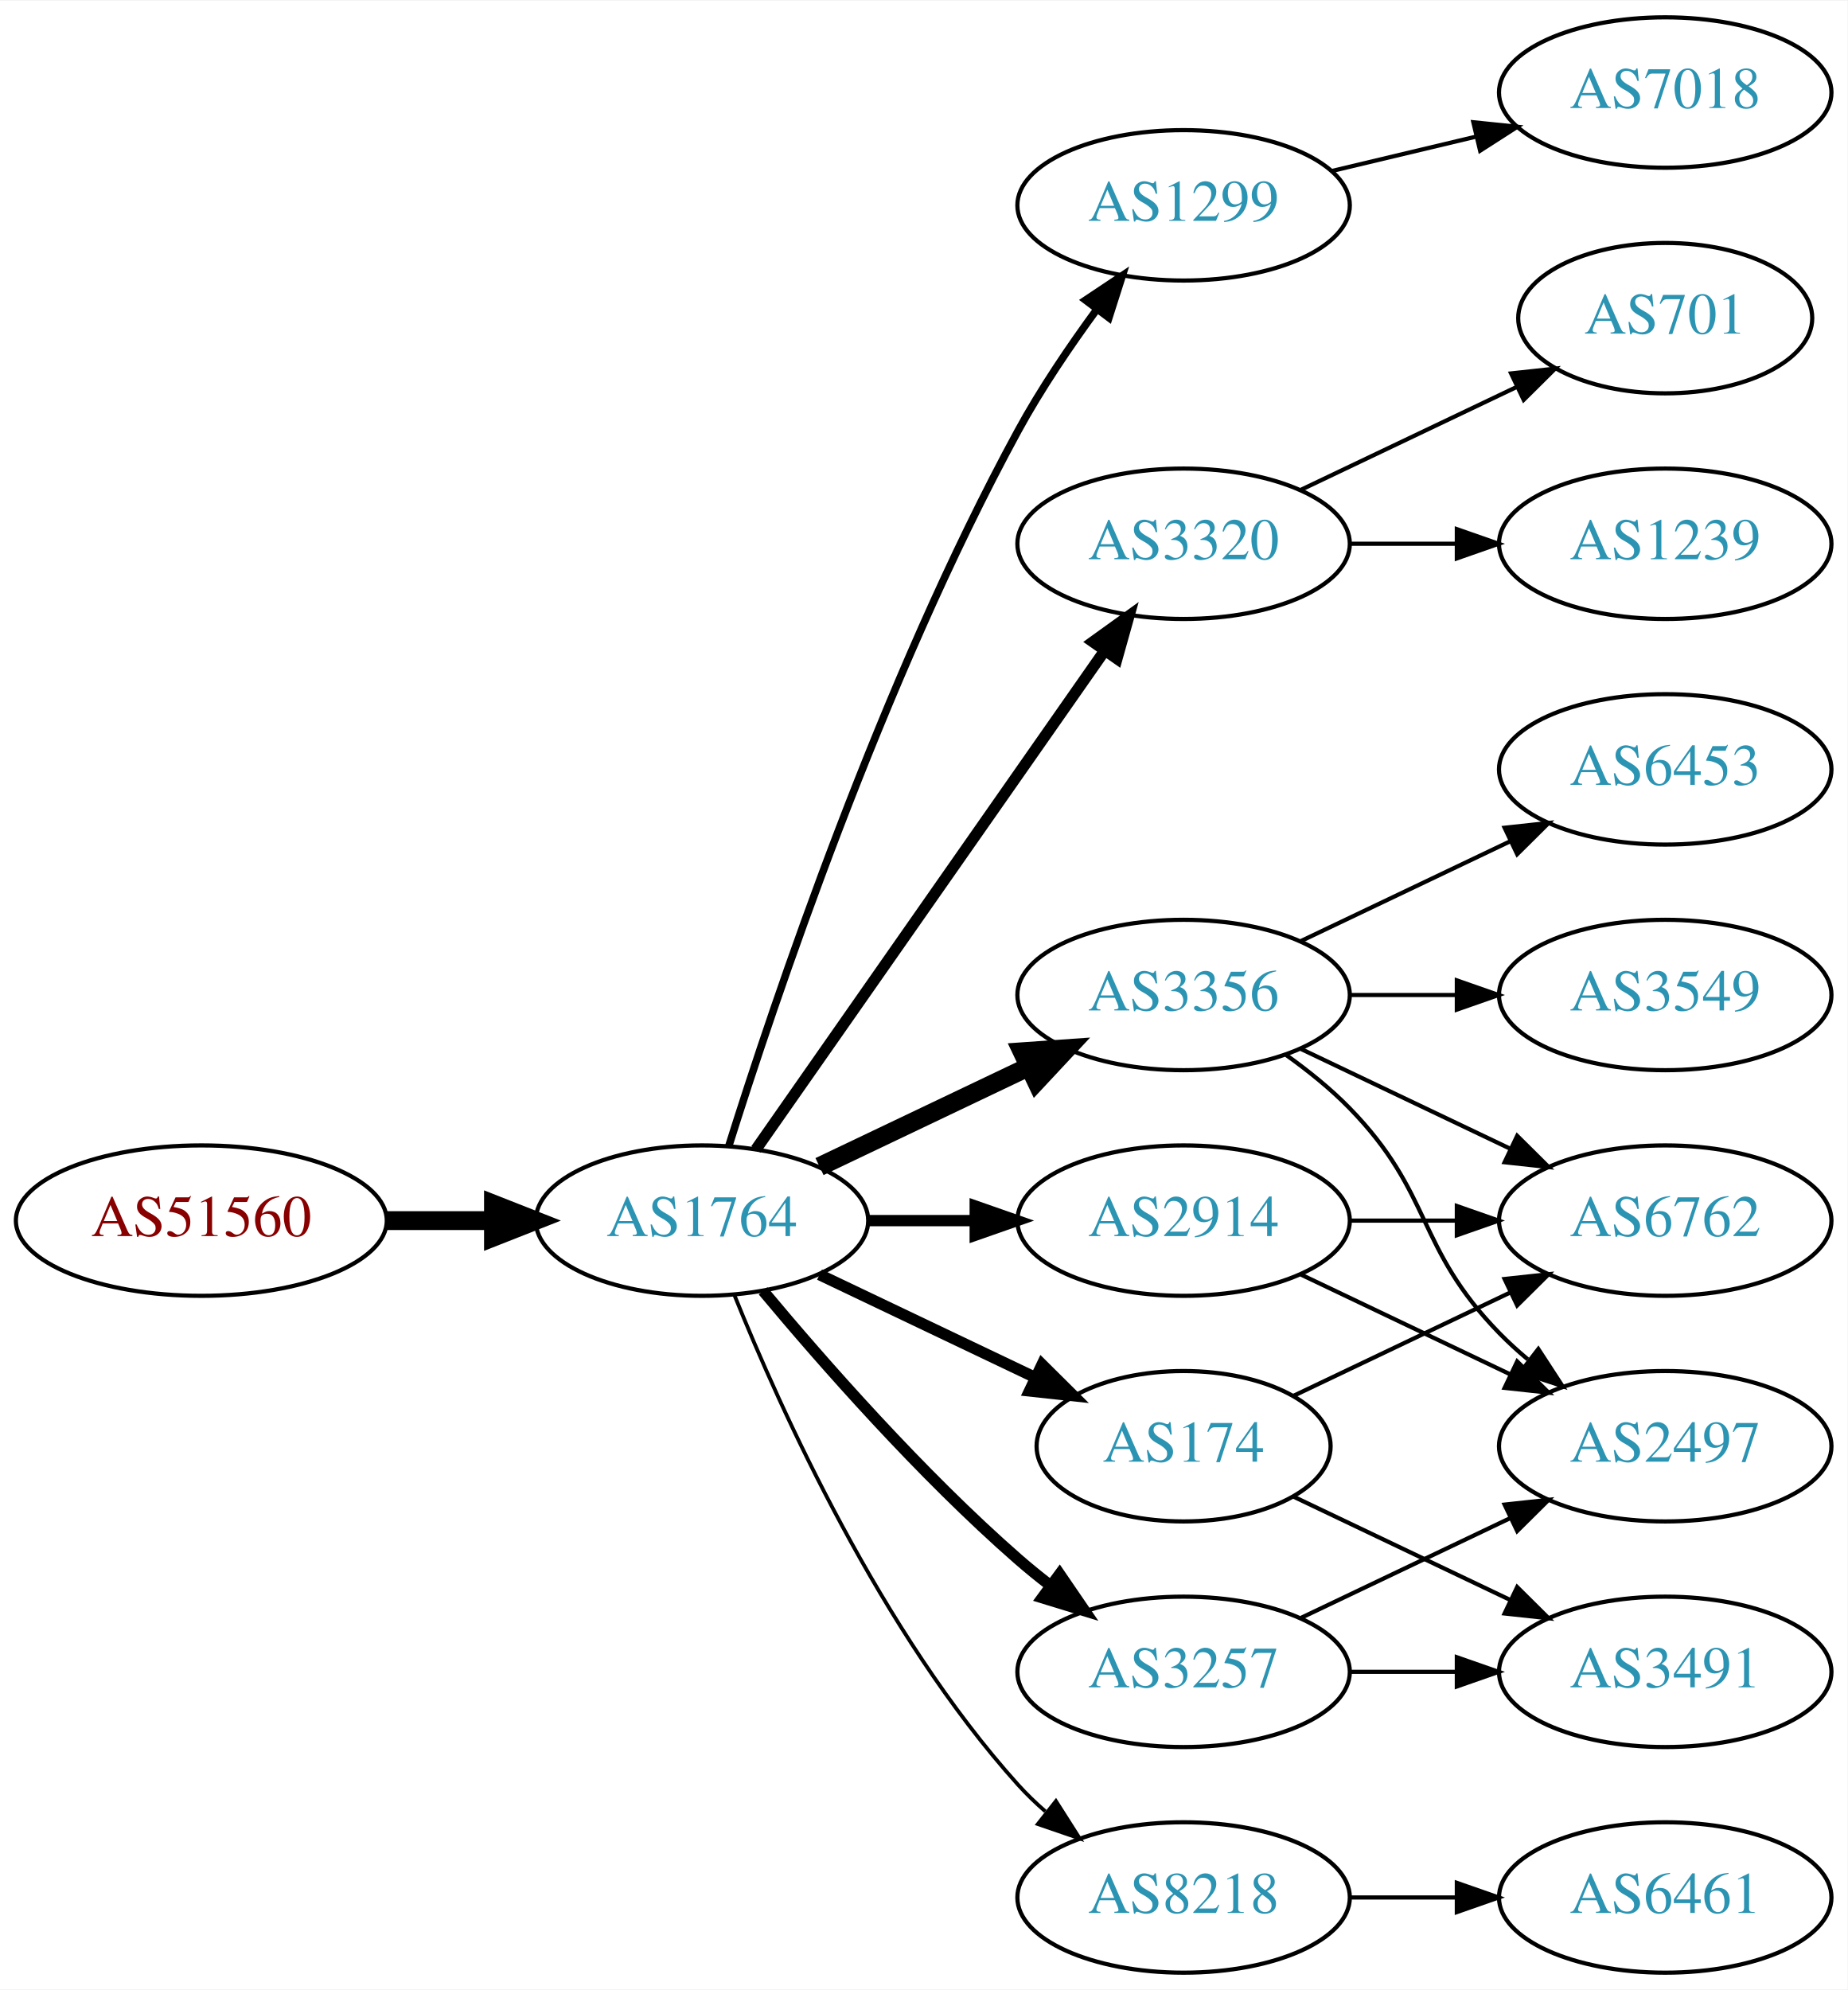
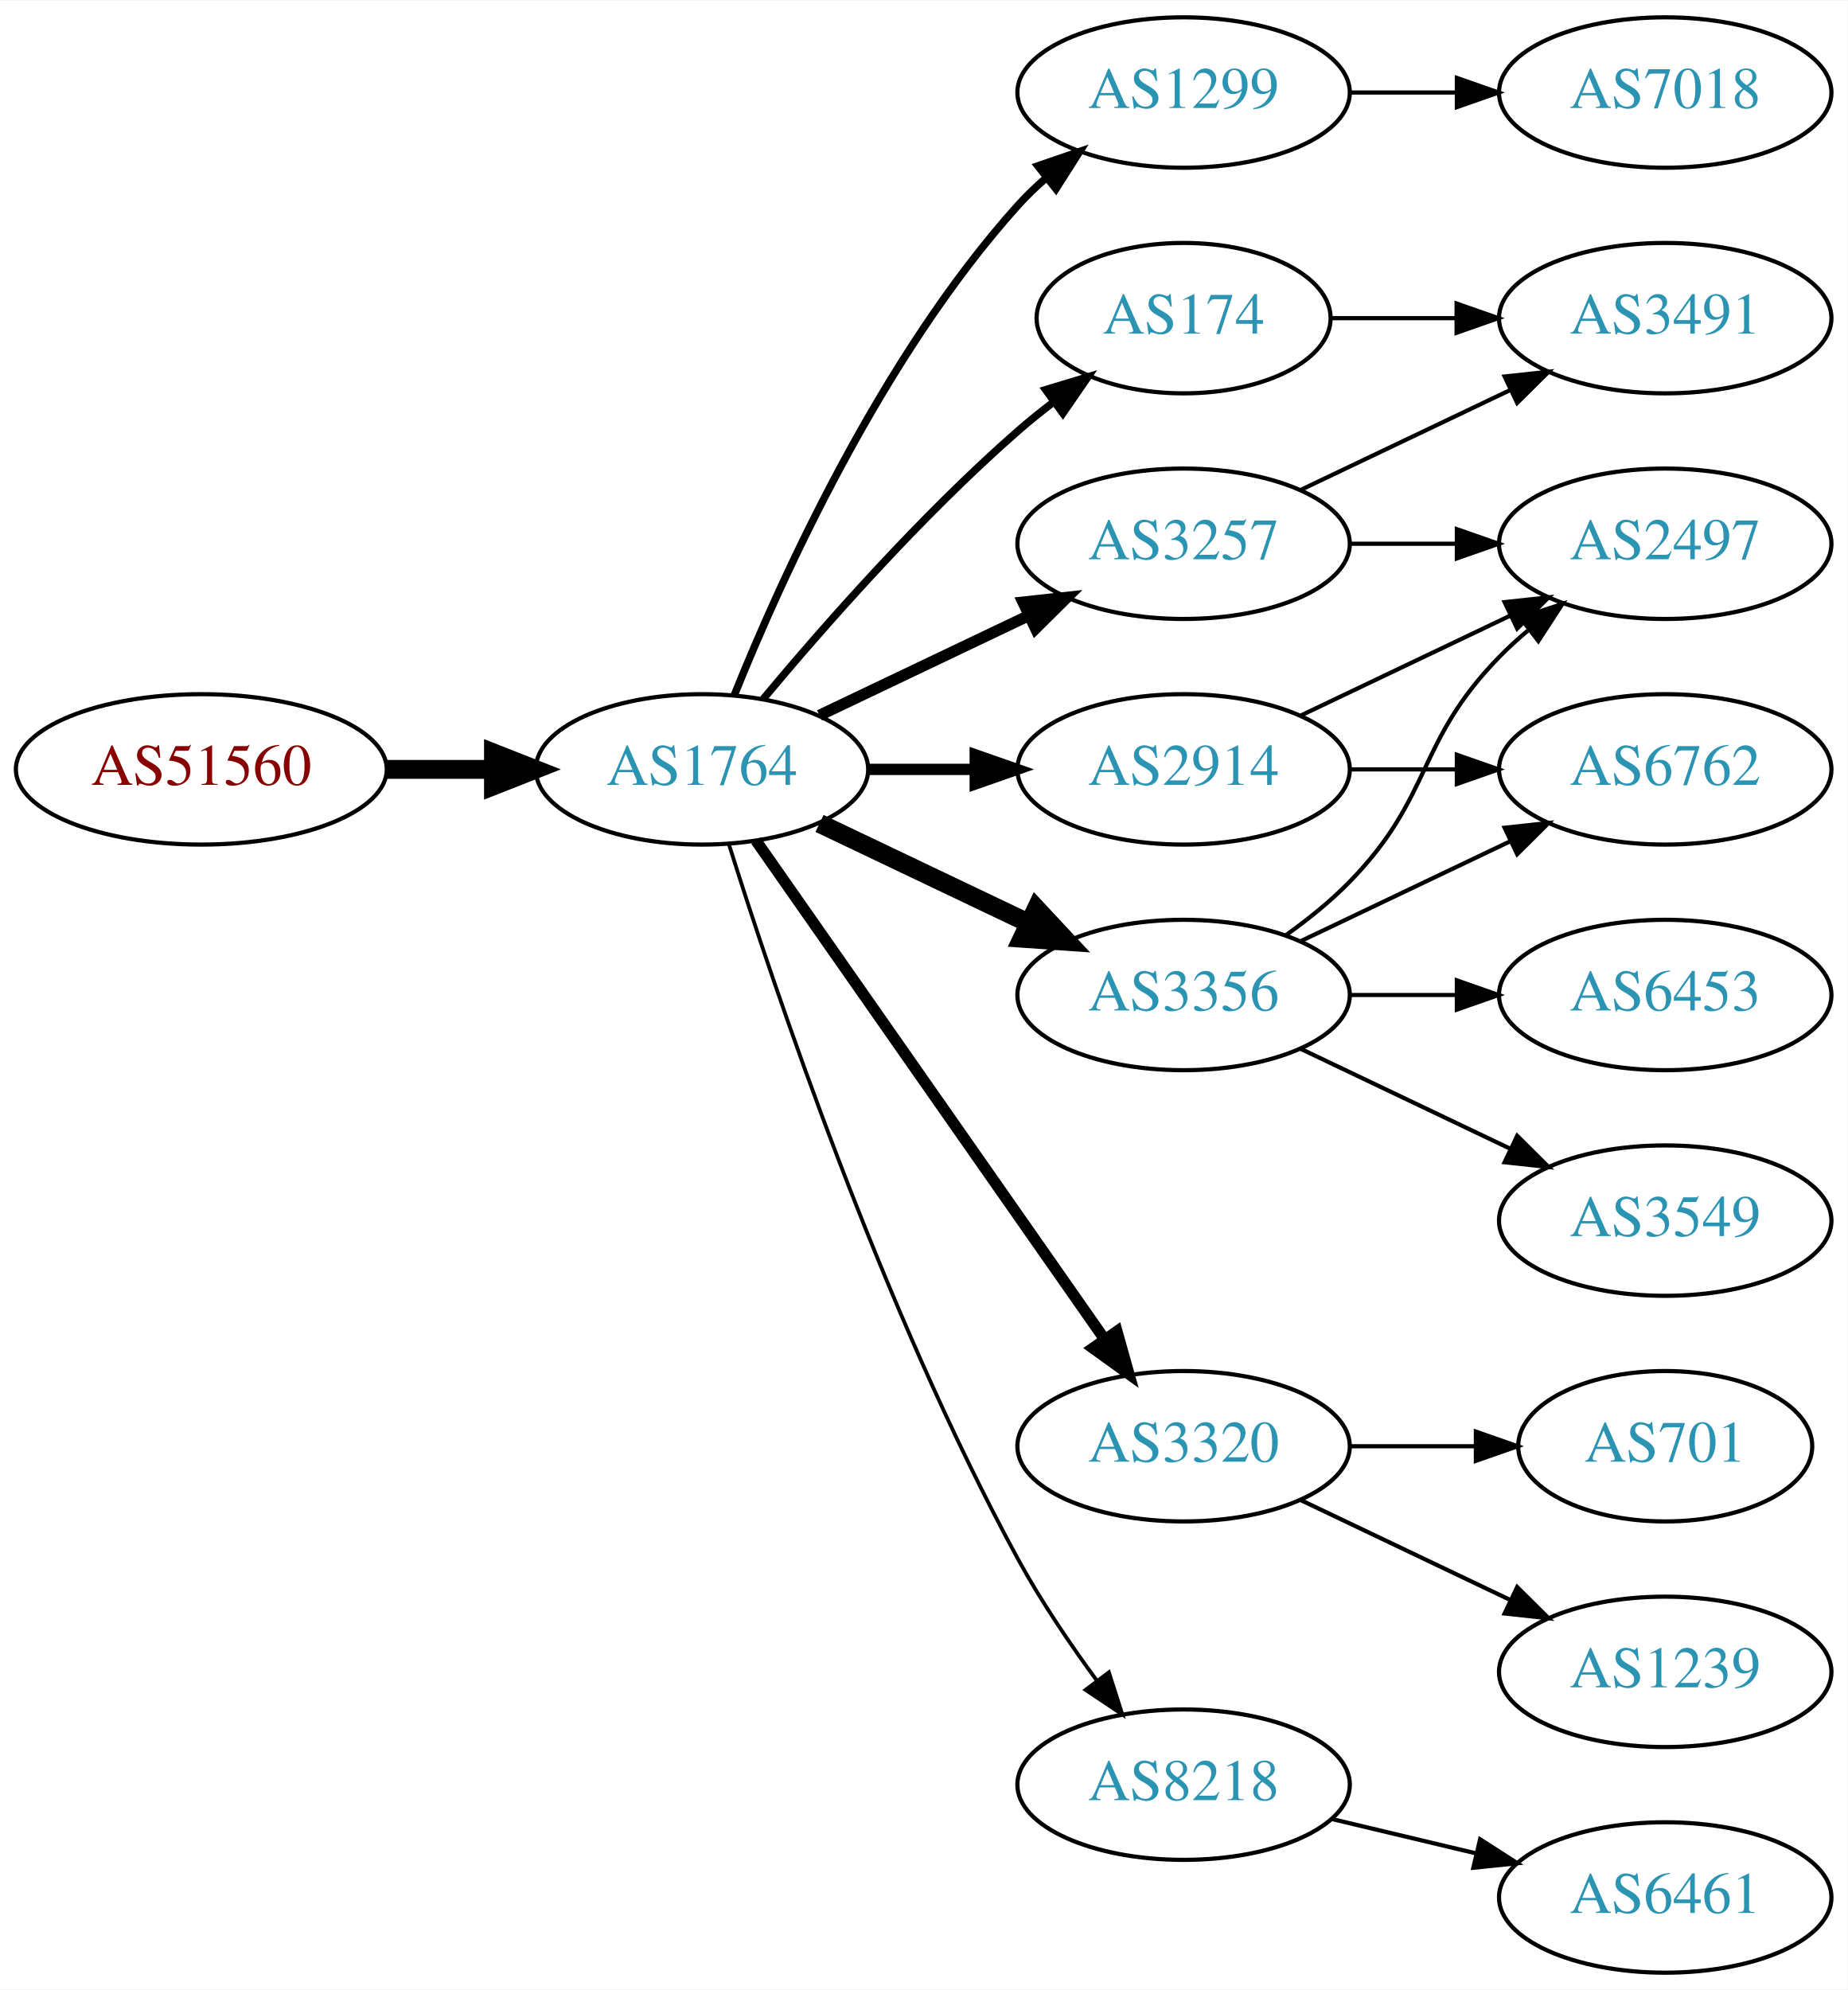
<svg xmlns="http://www.w3.org/2000/svg" xmlns:xlink="http://www.w3.org/1999/xlink" width="442pt" height="476pt" viewBox="0.00 0.00 442.27 476.00">
  <g id="graph0" class="graph" transform="scale(1 1) rotate(0) translate(4 472)">
    <polygon fill="white" stroke="none" points="-4,4 -4,-472 438.271,-472 438.271,4 -4,4" />
    <g id="node1" class="node">
      <g id="a_node1">
        <a xlink:href="/asn/51560" xlink:title="AS51560 ~ Greschitz Management GmbH [AT]">
-           <ellipse fill="#ffffff" stroke="black" cx="44.196" cy="-180" rx="44.393" ry="18" />
-           <text text-anchor="middle" x="44.196" y="-176.3" font-family="Times,serif" font-size="14.00" fill="#880000">AS51560</text>
+           <ellipse fill="#ffffff" stroke="black" cx="44.196" cy="-288" rx="44.393" ry="18" />
+           <text text-anchor="middle" x="44.196" y="-284.3" font-family="Times,serif" font-size="14.00" fill="#880000">AS51560</text>
        </a>
      </g>
    </g>
    <g id="node2" class="node">
      <g id="a_node2">
        <a xlink:href="/asn/1764" xlink:title="AS1764 ~ NEXTLAYER-AS [AT]">
-           <ellipse fill="#ffffff" stroke="black" cx="164.039" cy="-180" rx="39.794" ry="18" />
-           <text text-anchor="middle" x="164.039" y="-176.3" font-family="Times,serif" font-size="14.00" fill="#2c94b3">AS1764</text>
+           <ellipse fill="#ffffff" stroke="black" cx="164.039" cy="-288" rx="39.794" ry="18" />
+           <text text-anchor="middle" x="164.039" y="-284.3" font-family="Times,serif" font-size="14.00" fill="#2c94b3">AS1764</text>
        </a>
      </g>
    </g>
    <g id="edge1" class="edge">
-       <path fill="none" stroke="black" stroke-width="4.5" d="M88.407,-180C96.72,-180 105.482,-180 113.965,-180" />
-       <polygon fill="black" stroke="black" stroke-width="4.5" points="114.123,-183.938 124.123,-180 114.123,-176.063 114.123,-183.938" />
+       <path fill="none" stroke="black" stroke-width="4.5" d="M88.407,-288C96.72,-288 105.482,-288 113.965,-288" />
+       <polygon fill="black" stroke="black" stroke-width="4.5" points="114.123,-291.938 124.123,-288 114.123,-284.063 114.123,-291.938" />
    </g>
    <g id="node3" class="node">
      <g id="a_node3">
        <a xlink:href="/asn/1299" xlink:title="AS1299 ~ Telia Carrier [EU]">
-           <ellipse fill="#ffffff" stroke="black" cx="279.332" cy="-423" rx="39.794" ry="18" />
-           <text text-anchor="middle" x="279.332" y="-419.3" font-family="Times,serif" font-size="14.00" fill="#2c94b3">AS1299</text>
+           <ellipse fill="#ffffff" stroke="black" cx="279.332" cy="-450" rx="39.794" ry="18" />
+           <text text-anchor="middle" x="279.332" y="-446.3" font-family="Times,serif" font-size="14.00" fill="#2c94b3">AS1299</text>
        </a>
      </g>
    </g>
    <g id="edge2" class="edge">
-       <path fill="none" stroke="black" stroke-width="1.8" d="M170.46,-197.841C181.231,-232.146 207.122,-309.203 239.685,-369 245.117,-378.974 252.091,-389.269 258.617,-398.16" />
-       <polygon fill="black" stroke="black" stroke-width="1.8" points="255.858,-400.316 264.67,-406.198 261.45,-396.105 255.858,-400.316" />
+       <path fill="none" stroke="black" stroke-width="1.8" d="M171.786,-305.787C182.837,-333.243 206.891,-386.578 239.685,-423 241.688,-425.224 243.906,-427.363 246.239,-429.397" />
+       <polygon fill="black" stroke="black" stroke-width="1.8" points="244.437,-432.433 254.458,-435.873 248.769,-426.935 244.437,-432.433" />
    </g>
    <g id="node4" class="node">
      <g id="a_node4">
-         <a xlink:href="/asn/3320" xlink:title="AS3320 ~ DTAG [DE]">
-           <ellipse fill="#ffffff" stroke="black" cx="279.332" cy="-342" rx="39.794" ry="18" />
-           <text text-anchor="middle" x="279.332" y="-338.3" font-family="Times,serif" font-size="14.00" fill="#2c94b3">AS3320</text>
+         <a xlink:href="/asn/174" xlink:title="AS174 ~ Cogent Communications [US]">
+           <ellipse fill="#ffffff" stroke="black" cx="279.332" cy="-396" rx="35.194" ry="18" />
+           <text text-anchor="middle" x="279.332" y="-392.3" font-family="Times,serif" font-size="14.00" fill="#2c94b3">AS174</text>
        </a>
      </g>
    </g>
    <g id="edge3" class="edge">
-       <path fill="none" stroke="black" stroke-width="2.7" d="M176.949,-197.031C196.871,-225.517 237.06,-282.985 260.41,-316.374" />
-       <polygon fill="black" stroke="black" stroke-width="2.7" points="257.641,-318.521 266.24,-324.71 263.377,-314.509 257.641,-318.521" />
+       <path fill="none" stroke="black" stroke-width="1.8" d="M178.669,-304.817C192.951,-321.929 216.498,-348.745 239.685,-369 242.355,-371.332 245.228,-373.648 248.158,-375.886" />
+       <polygon fill="black" stroke="black" stroke-width="1.8" points="246.309,-378.87 256.449,-381.939 250.436,-373.216 246.309,-378.87" />
    </g>
    <g id="node5" class="node">
      <g id="a_node5">
        <a xlink:href="/asn/3356" xlink:title="AS3356 ~ Level 3 Parent, LLC [US]">
          <ellipse fill="#ffffff" stroke="black" cx="279.332" cy="-234" rx="39.794" ry="18" />
          <text text-anchor="middle" x="279.332" y="-230.3" font-family="Times,serif" font-size="14.00" fill="#2c94b3">AS3356</text>
        </a>
      </g>
    </g>
    <g id="edge4" class="edge">
-       <path fill="none" stroke="black" stroke-width="4.5" d="M192.175,-192.934C207.169,-200.081 225.99,-209.052 242.213,-216.785" />
-       <polygon fill="black" stroke="black" stroke-width="4.5" points="240.695,-220.423 251.417,-221.171 244.084,-213.314 240.695,-220.423" />
+       <path fill="none" stroke="black" stroke-width="4.5" d="M192.175,-275.066C207.169,-267.919 225.99,-258.948 242.213,-251.215" />
+       <polygon fill="black" stroke="black" stroke-width="4.5" points="244.084,-254.686 251.417,-246.829 240.695,-247.577 244.084,-254.686" />
    </g>
    <g id="node6" class="node">
      <g id="a_node6">
        <a xlink:href="/asn/3257" xlink:title="AS3257 ~ GTT [DE]">
-           <ellipse fill="#ffffff" stroke="black" cx="279.332" cy="-72" rx="39.794" ry="18" />
-           <text text-anchor="middle" x="279.332" y="-68.3" font-family="Times,serif" font-size="14.00" fill="#2c94b3">AS3257</text>
+           <ellipse fill="#ffffff" stroke="black" cx="279.332" cy="-342" rx="39.794" ry="18" />
+           <text text-anchor="middle" x="279.332" y="-338.3" font-family="Times,serif" font-size="14.00" fill="#2c94b3">AS3257</text>
        </a>
      </g>
    </g>
    <g id="edge5" class="edge">
-       <path fill="none" stroke="black" stroke-width="2.7" d="M178.669,-163.183C192.951,-146.071 216.498,-119.255 239.685,-99 242.151,-96.846 244.789,-94.706 247.487,-92.628" />
-       <polygon fill="black" stroke="black" stroke-width="2.7" points="249.66,-95.375 255.641,-86.63 245.512,-89.736 249.66,-95.375" />
+       <path fill="none" stroke="black" stroke-width="2.7" d="M192.175,-300.934C207.169,-308.081 225.99,-317.052 242.213,-324.785" />
+       <polygon fill="black" stroke="black" stroke-width="2.7" points="240.884,-328.028 251.417,-329.171 243.895,-321.709 240.884,-328.028" />
    </g>
    <g id="node7" class="node">
      <g id="a_node7">
        <a xlink:href="/asn/2914" xlink:title="AS2914 ~ NTT America, Inc. [US]">
-           <ellipse fill="#ffffff" stroke="black" cx="279.332" cy="-180" rx="39.794" ry="18" />
-           <text text-anchor="middle" x="279.332" y="-176.3" font-family="Times,serif" font-size="14.00" fill="#2c94b3">AS2914</text>
+           <ellipse fill="#ffffff" stroke="black" cx="279.332" cy="-288" rx="39.794" ry="18" />
+           <text text-anchor="middle" x="279.332" y="-284.3" font-family="Times,serif" font-size="14.00" fill="#2c94b3">AS2914</text>
        </a>
      </g>
    </g>
    <g id="edge6" class="edge">
-       <path fill="none" stroke="black" stroke-width="2.7" d="M203.711,-180C211.914,-180 220.678,-180 229.21,-180" />
-       <polygon fill="black" stroke="black" stroke-width="2.7" points="229.449,-183.5 239.449,-180 229.449,-176.5 229.449,-183.5" />
+       <path fill="none" stroke="black" stroke-width="2.7" d="M203.711,-288C211.914,-288 220.678,-288 229.21,-288" />
+       <polygon fill="black" stroke="black" stroke-width="2.7" points="229.449,-291.5 239.449,-288 229.449,-284.5 229.449,-291.5" />
    </g>
    <g id="node8" class="node">
      <g id="a_node8">
-         <a xlink:href="/asn/174" xlink:title="AS174 ~ Cogent Communications [US]">
-           <ellipse fill="#ffffff" stroke="black" cx="279.332" cy="-126" rx="35.194" ry="18" />
-           <text text-anchor="middle" x="279.332" y="-122.3" font-family="Times,serif" font-size="14.00" fill="#2c94b3">AS174</text>
+         <a xlink:href="/asn/3320" xlink:title="AS3320 ~ DTAG [DE]">
+           <ellipse fill="#ffffff" stroke="black" cx="279.332" cy="-126" rx="39.794" ry="18" />
+           <text text-anchor="middle" x="279.332" y="-122.3" font-family="Times,serif" font-size="14.00" fill="#2c94b3">AS3320</text>
        </a>
      </g>
    </g>
    <g id="edge7" class="edge">
-       <path fill="none" stroke="black" stroke-width="2.7" d="M192.175,-167.066C207.607,-159.71 227.092,-150.423 243.628,-142.541" />
-       <polygon fill="black" stroke="black" stroke-width="2.7" points="245.448,-145.551 252.969,-138.089 242.436,-139.232 245.448,-145.551" />
+       <path fill="none" stroke="black" stroke-width="2.7" d="M176.949,-270.969C196.871,-242.483 237.06,-185.015 260.41,-151.626" />
+       <polygon fill="black" stroke="black" stroke-width="2.7" points="263.377,-153.491 266.24,-143.29 257.641,-149.479 263.377,-153.491" />
    </g>
    <g id="node9" class="node">
      <g id="a_node9">
        <a xlink:href="/asn/8218" xlink:title="AS8218 ~ legacy Neotelecoms [FR]">
-           <ellipse fill="#ffffff" stroke="black" cx="279.332" cy="-18" rx="39.794" ry="18" />
-           <text text-anchor="middle" x="279.332" y="-14.3" font-family="Times,serif" font-size="14.00" fill="#2c94b3">AS8218</text>
+           <ellipse fill="#ffffff" stroke="black" cx="279.332" cy="-45" rx="39.794" ry="18" />
+           <text text-anchor="middle" x="279.332" y="-41.3" font-family="Times,serif" font-size="14.00" fill="#2c94b3">AS8218</text>
        </a>
      </g>
    </g>
    <g id="edge8" class="edge">
-       <path fill="none" stroke="black" stroke-width="0.9" d="M171.786,-162.213C182.837,-134.757 206.891,-81.422 239.685,-45 241.688,-42.776 243.906,-40.637 246.239,-38.603" />
-       <polygon fill="black" stroke="black" stroke-width="0.9" points="248.769,-41.065 254.458,-32.127 244.437,-35.567 248.769,-41.065" />
-     </g>
-     <g id="node16" class="node">
-       <g id="a_node16">
+       <path fill="none" stroke="black" stroke-width="0.9" d="M170.46,-270.159C181.231,-235.854 207.122,-158.797 239.685,-99 245.117,-89.026 252.091,-78.731 258.617,-69.84" />
+       <polygon fill="black" stroke="black" stroke-width="0.9" points="261.45,-71.895 264.67,-61.802 255.858,-67.684 261.45,-71.895" />
+     </g>
+     <g id="node18" class="node">
+       <g id="a_node18">
        <a xlink:href="/asn/7018" xlink:title="AS7018 ~ AT&amp;T Services, Inc. [US]">
          <ellipse fill="#ffffff" stroke="black" cx="394.625" cy="-450" rx="39.794" ry="18" />
          <text text-anchor="middle" x="394.625" y="-446.3" font-family="Times,serif" font-size="14.00" fill="#2c94b3">AS7018</text>
        </a>
      </g>
    </g>
-     <g id="edge15" class="edge">
-       <path fill="none" stroke="black" d="M314.939,-431.248C325.81,-433.838 337.964,-436.735 349.407,-439.462" />
-       <polygon fill="black" stroke="black" points="348.69,-442.889 359.229,-441.803 350.313,-436.08 348.69,-442.889" />
+     <g id="edge21" class="edge">
+       <path fill="none" stroke="black" d="M319.004,-450C327.207,-450 335.971,-450 344.503,-450" />
+       <polygon fill="black" stroke="black" points="344.742,-453.5 354.742,-450 344.742,-446.5 344.742,-453.5" />
+     </g>
+     <g id="node14" class="node">
+       <g id="a_node14">
+         <a xlink:href="/asn/3491" xlink:title="AS3491 ~ PCCW Global, Inc. [US]">
+           <ellipse fill="#ffffff" stroke="black" cx="394.625" cy="-396" rx="39.794" ry="18" />
+           <text text-anchor="middle" x="394.625" y="-392.3" font-family="Times,serif" font-size="14.00" fill="#2c94b3">AS3491</text>
+         </a>
+       </g>
+     </g>
+     <g id="edge19" class="edge">
+       <path fill="none" stroke="black" d="M314.631,-396C324.008,-396 334.358,-396 344.393,-396" />
+       <polygon fill="black" stroke="black" points="344.681,-399.5 354.681,-396 344.681,-392.5 344.681,-399.5" />
    </g>
    <g id="node10" class="node">
      <g id="a_node10">
-         <a xlink:href="/asn/1239" xlink:title="AS1239 ~ Sprint [US]">
-           <ellipse fill="#ffffff" stroke="black" cx="394.625" cy="-342" rx="39.794" ry="18" />
-           <text text-anchor="middle" x="394.625" y="-338.3" font-family="Times,serif" font-size="14.00" fill="#2c94b3">AS1239</text>
+         <a xlink:href="/asn/3549" xlink:title="AS3549 ~ Level 3 Parent, LLC [US]">
+           <ellipse fill="#ffffff" stroke="black" cx="394.625" cy="-180" rx="39.794" ry="18" />
+           <text text-anchor="middle" x="394.625" y="-176.3" font-family="Times,serif" font-size="14.00" fill="#2c94b3">AS3549</text>
        </a>
      </g>
    </g>
    <g id="edge9" class="edge">
-       <path fill="none" stroke="black" d="M319.004,-342C327.207,-342 335.971,-342 344.503,-342" />
-       <polygon fill="black" stroke="black" points="344.742,-345.5 354.742,-342 344.742,-338.5 344.742,-345.5" />
+       <path fill="none" stroke="black" d="M307.468,-221.066C322.462,-213.919 341.283,-204.948 357.506,-197.215" />
+       <polygon fill="black" stroke="black" points="359.188,-200.291 366.71,-192.829 356.177,-193.972 359.188,-200.291" />
    </g>
    <g id="node11" class="node">
      <g id="a_node11">
-         <a xlink:href="/asn/701" xlink:title="AS701 ~ UUNET [US]">
-           <ellipse fill="#ffffff" stroke="black" cx="394.625" cy="-396" rx="35.194" ry="18" />
-           <text text-anchor="middle" x="394.625" y="-392.3" font-family="Times,serif" font-size="14.00" fill="#2c94b3">AS701</text>
+         <a xlink:href="/asn/2497" xlink:title="AS2497 ~ Internet Initiative Japan Inc. [JP]">
+           <ellipse fill="#ffffff" stroke="black" cx="394.625" cy="-342" rx="39.794" ry="18" />
+           <text text-anchor="middle" x="394.625" y="-338.3" font-family="Times,serif" font-size="14.00" fill="#2c94b3">AS2497</text>
        </a>
      </g>
    </g>
    <g id="edge10" class="edge">
-       <path fill="none" stroke="black" d="M307.468,-354.934C322.9,-362.29 342.385,-371.577 358.92,-379.459" />
-       <polygon fill="black" stroke="black" points="357.729,-382.768 368.262,-383.911 360.741,-376.449 357.729,-382.768" />
+       <path fill="none" stroke="black" d="M303.926,-248.389C309.182,-252.148 314.513,-256.437 318.978,-261 339.151,-281.617 334.806,-294.383 354.978,-315 357.071,-317.139 359.354,-319.218 361.731,-321.21" />
+       <polygon fill="black" stroke="black" points="359.974,-324.275 370.031,-327.611 364.249,-318.732 359.974,-324.275" />
    </g>
    <g id="node12" class="node">
      <g id="a_node12">
        <a xlink:href="/asn/6762" xlink:title="AS6762 ~ TELECOM ITALIA SPARKLE S.p.A. [IT]">
-           <ellipse fill="#ffffff" stroke="black" cx="394.625" cy="-180" rx="39.794" ry="18" />
-           <text text-anchor="middle" x="394.625" y="-176.3" font-family="Times,serif" font-size="14.00" fill="#2c94b3">AS6762</text>
+           <ellipse fill="#ffffff" stroke="black" cx="394.625" cy="-288" rx="39.794" ry="18" />
+           <text text-anchor="middle" x="394.625" y="-284.3" font-family="Times,serif" font-size="14.00" fill="#2c94b3">AS6762</text>
        </a>
      </g>
    </g>
    <g id="edge11" class="edge">
-       <path fill="none" stroke="black" d="M307.468,-221.066C322.462,-213.919 341.283,-204.948 357.506,-197.215" />
-       <polygon fill="black" stroke="black" points="359.188,-200.291 366.71,-192.829 356.177,-193.972 359.188,-200.291" />
+       <path fill="none" stroke="black" d="M307.468,-246.934C322.462,-254.081 341.283,-263.052 357.506,-270.785" />
+       <polygon fill="black" stroke="black" points="356.177,-274.028 366.71,-275.171 359.188,-267.709 356.177,-274.028" />
    </g>
    <g id="node13" class="node">
      <g id="a_node13">
-         <a xlink:href="/asn/3549" xlink:title="AS3549 ~ Level 3 Parent, LLC [US]">
+         <a xlink:href="/asn/6453" xlink:title="AS6453 ~ TATA COMMUNICATIONS (AMERICA) INC [US]">
          <ellipse fill="#ffffff" stroke="black" cx="394.625" cy="-234" rx="39.794" ry="18" />
-           <text text-anchor="middle" x="394.625" y="-230.3" font-family="Times,serif" font-size="14.00" fill="#2c94b3">AS3549</text>
+           <text text-anchor="middle" x="394.625" y="-230.3" font-family="Times,serif" font-size="14.00" fill="#2c94b3">AS6453</text>
        </a>
      </g>
    </g>
    <g id="edge12" class="edge">
      <path fill="none" stroke="black" d="M319.004,-234C327.207,-234 335.971,-234 344.503,-234" />
      <polygon fill="black" stroke="black" points="344.742,-237.5 354.742,-234 344.742,-230.5 344.742,-237.5" />
    </g>
-     <g id="node14" class="node">
-       <g id="a_node14">
-         <a xlink:href="/asn/6453" xlink:title="AS6453 ~ TATA COMMUNICATIONS (AMERICA) INC [US]">
-           <ellipse fill="#ffffff" stroke="black" cx="394.625" cy="-288" rx="39.794" ry="18" />
-           <text text-anchor="middle" x="394.625" y="-284.3" font-family="Times,serif" font-size="14.00" fill="#2c94b3">AS6453</text>
-         </a>
-       </g>
-     </g>
    <g id="edge13" class="edge">
-       <path fill="none" stroke="black" d="M307.468,-246.934C322.462,-254.081 341.283,-263.052 357.506,-270.785" />
-       <polygon fill="black" stroke="black" points="356.177,-274.028 366.71,-275.171 359.188,-267.709 356.177,-274.028" />
+       <path fill="none" stroke="black" d="M319.004,-342C327.207,-342 335.971,-342 344.503,-342" />
+       <polygon fill="black" stroke="black" points="344.742,-345.5 354.742,-342 344.742,-338.5 344.742,-345.5" />
+     </g>
+     <g id="edge14" class="edge">
+       <path fill="none" stroke="black" d="M307.468,-354.934C322.462,-362.081 341.283,-371.052 357.506,-378.785" />
+       <polygon fill="black" stroke="black" points="356.177,-382.028 366.71,-383.171 359.188,-375.709 356.177,-382.028" />
+     </g>
+     <g id="edge16" class="edge">
+       <path fill="none" stroke="black" d="M307.468,-300.934C322.462,-308.081 341.283,-317.052 357.506,-324.785" />
+       <polygon fill="black" stroke="black" points="356.177,-328.028 366.71,-329.171 359.188,-321.709 356.177,-328.028" />
+     </g>
+     <g id="edge15" class="edge">
+       <path fill="none" stroke="black" d="M319.004,-288C327.207,-288 335.971,-288 344.503,-288" />
+       <polygon fill="black" stroke="black" points="344.742,-291.5 354.742,-288 344.742,-284.5 344.742,-291.5" />
    </g>
    <g id="node15" class="node">
      <g id="a_node15">
-         <a xlink:href="/asn/2497" xlink:title="AS2497 ~ Internet Initiative Japan Inc. [JP]">
-           <ellipse fill="#ffffff" stroke="black" cx="394.625" cy="-126" rx="39.794" ry="18" />
-           <text text-anchor="middle" x="394.625" y="-122.3" font-family="Times,serif" font-size="14.00" fill="#2c94b3">AS2497</text>
-         </a>
-       </g>
-     </g>
-     <g id="edge14" class="edge">
-       <path fill="none" stroke="black" d="M303.926,-219.611C309.182,-215.852 314.513,-211.563 318.978,-207 339.151,-186.383 334.806,-173.617 354.978,-153 357.071,-150.861 359.354,-148.782 361.731,-146.79" />
-       <polygon fill="black" stroke="black" points="364.249,-149.268 370.031,-140.389 359.974,-143.725 364.249,-149.268" />
+         <a xlink:href="/asn/1239" xlink:title="AS1239 ~ Sprint [US]">
+           <ellipse fill="#ffffff" stroke="black" cx="394.625" cy="-72" rx="39.794" ry="18" />
+           <text text-anchor="middle" x="394.625" y="-68.3" font-family="Times,serif" font-size="14.00" fill="#2c94b3">AS1239</text>
+         </a>
+       </g>
    </g>
    <g id="edge17" class="edge">
-       <path fill="none" stroke="black" d="M307.468,-84.934C322.462,-92.081 341.283,-101.052 357.506,-108.785" />
-       <polygon fill="black" stroke="black" points="356.177,-112.028 366.71,-113.171 359.188,-105.709 356.177,-112.028" />
+       <path fill="none" stroke="black" d="M307.468,-113.066C322.462,-105.919 341.283,-96.948 357.506,-89.215" />
+       <polygon fill="black" stroke="black" points="359.188,-92.291 366.71,-84.829 356.177,-85.972 359.188,-92.291" />
+     </g>
+     <g id="node16" class="node">
+       <g id="a_node16">
+         <a xlink:href="/asn/701" xlink:title="AS701 ~ UUNET [US]">
+           <ellipse fill="#ffffff" stroke="black" cx="394.625" cy="-126" rx="35.194" ry="18" />
+           <text text-anchor="middle" x="394.625" y="-122.3" font-family="Times,serif" font-size="14.00" fill="#2c94b3">AS701</text>
+         </a>
+       </g>
+     </g>
+     <g id="edge18" class="edge">
+       <path fill="none" stroke="black" d="M319.004,-126C328.709,-126 339.2,-126 349.163,-126" />
+       <polygon fill="black" stroke="black" points="349.299,-129.5 359.299,-126 349.299,-122.5 349.299,-129.5" />
    </g>
    <g id="node17" class="node">
      <g id="a_node17">
-         <a xlink:href="/asn/3491" xlink:title="AS3491 ~ PCCW Global, Inc. [US]">
-           <ellipse fill="#ffffff" stroke="black" cx="394.625" cy="-72" rx="39.794" ry="18" />
-           <text text-anchor="middle" x="394.625" y="-68.3" font-family="Times,serif" font-size="14.00" fill="#2c94b3">AS3491</text>
-         </a>
-       </g>
-     </g>
-     <g id="edge16" class="edge">
-       <path fill="none" stroke="black" d="M319.004,-72C327.207,-72 335.971,-72 344.503,-72" />
-       <polygon fill="black" stroke="black" points="344.742,-75.5 354.742,-72 344.742,-68.5 344.742,-75.5" />
-     </g>
-     <g id="edge20" class="edge">
-       <path fill="none" stroke="black" d="M319.004,-180C327.207,-180 335.971,-180 344.503,-180" />
-       <polygon fill="black" stroke="black" points="344.742,-183.5 354.742,-180 344.742,-176.5 344.742,-183.5" />
-     </g>
-     <g id="edge21" class="edge">
-       <path fill="none" stroke="black" d="M307.468,-167.066C322.462,-159.919 341.283,-150.948 357.506,-143.215" />
-       <polygon fill="black" stroke="black" points="359.188,-146.291 366.71,-138.829 356.177,-139.972 359.188,-146.291" />
-     </g>
-     <g id="edge19" class="edge">
-       <path fill="none" stroke="black" d="M305.757,-138.119C321.059,-145.413 340.783,-154.814 357.665,-162.86" />
-       <polygon fill="black" stroke="black" points="356.172,-166.026 366.705,-167.169 359.184,-159.707 356.172,-166.026" />
-     </g>
-     <g id="edge18" class="edge">
-       <path fill="none" stroke="black" d="M305.757,-113.881C321.059,-106.587 340.783,-97.186 357.665,-89.14" />
-       <polygon fill="black" stroke="black" points="359.184,-92.293 366.705,-84.831 356.172,-85.974 359.184,-92.293" />
-     </g>
-     <g id="node18" class="node">
-       <g id="a_node18">
        <a xlink:href="/asn/6461" xlink:title="AS6461 ~ Zayo Bandwidth [US]">
          <ellipse fill="#ffffff" stroke="black" cx="394.625" cy="-18" rx="39.794" ry="18" />
          <text text-anchor="middle" x="394.625" y="-14.3" font-family="Times,serif" font-size="14.00" fill="#2c94b3">AS6461</text>
        </a>
      </g>
    </g>
-     <g id="edge22" class="edge">
-       <path fill="none" stroke="black" d="M319.004,-18C327.207,-18 335.971,-18 344.503,-18" />
-       <polygon fill="black" stroke="black" points="344.742,-21.5 354.742,-18 344.742,-14.5 344.742,-21.5" />
+     <g id="edge20" class="edge">
+       <path fill="none" stroke="black" d="M314.939,-36.752C325.81,-34.162 337.964,-31.265 349.407,-28.538" />
+       <polygon fill="black" stroke="black" points="350.313,-31.92 359.229,-26.197 348.69,-25.111 350.313,-31.92" />
    </g>
  </g>
</svg>
